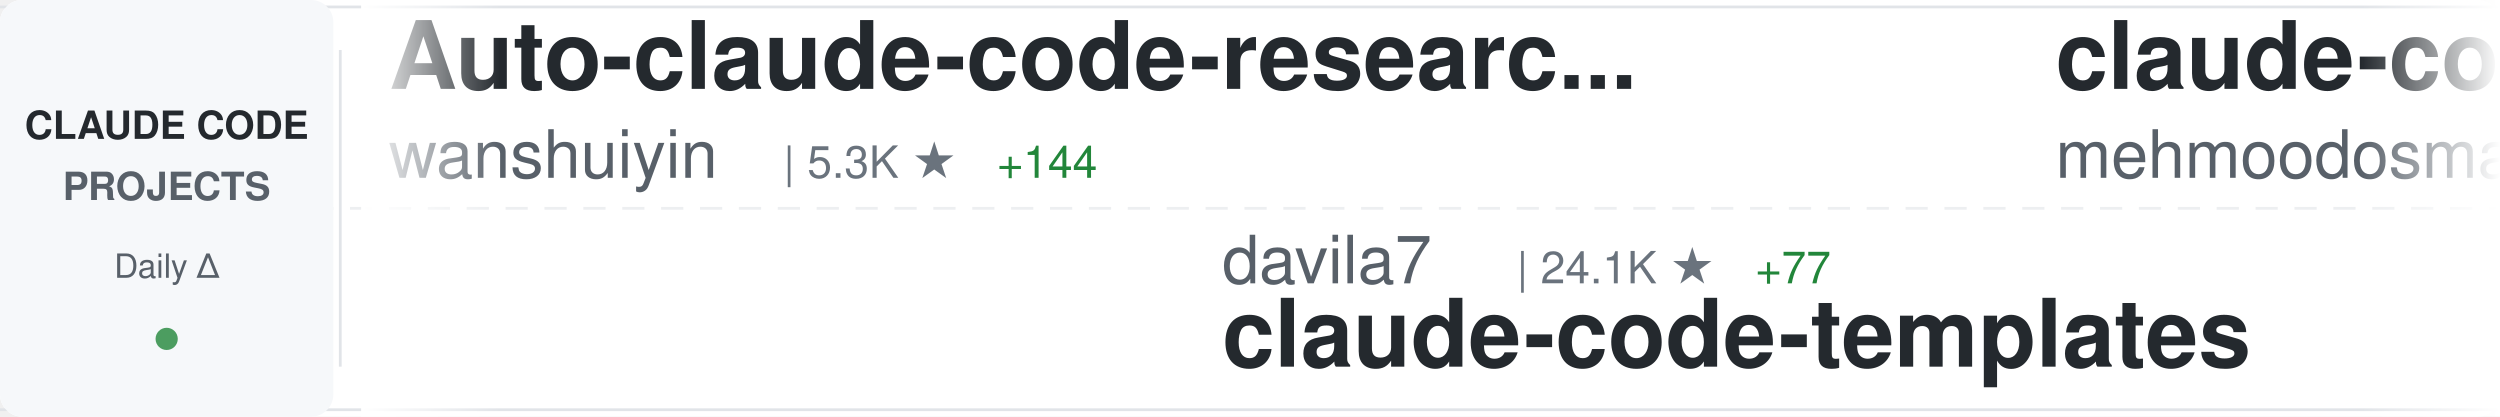
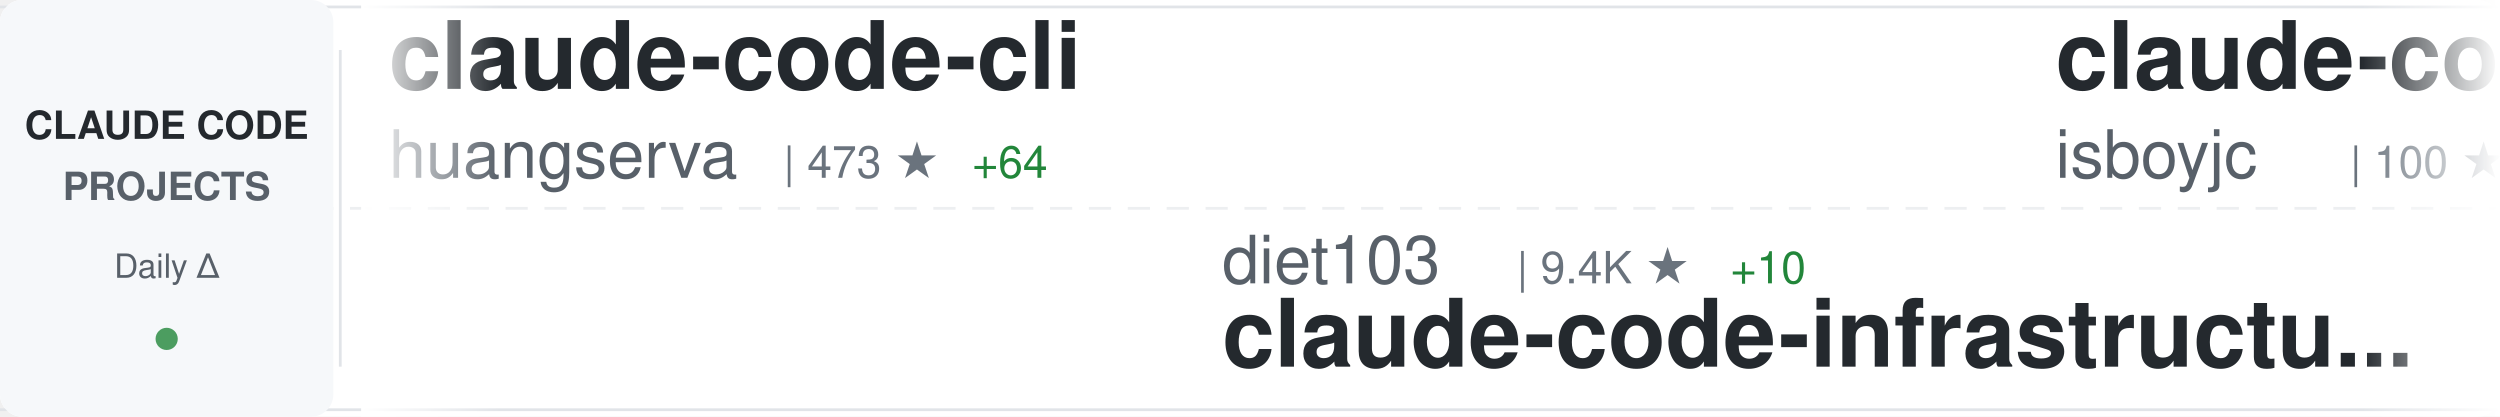
<svg xmlns="http://www.w3.org/2000/svg" width="900" height="150">
  <defs>
    <linearGradient id="awesomeLeftFade" x1="0%" y1="0%" x2="100%" y2="0%">
      <stop offset="0%" style="stop-color:#ffffff;stop-opacity:1" />
      <stop offset="100%" style="stop-color:#ffffff;stop-opacity:0" />
    </linearGradient>
    <linearGradient id="awesomeRightFade" x1="0%" y1="0%" x2="100%" y2="0%">
      <stop offset="0%" style="stop-color:#ffffff;stop-opacity:0" />
      <stop offset="100%" style="stop-color:#ffffff;stop-opacity:1" />
    </linearGradient>
  </defs>
  <rect width="900" height="150" fill="#ffffff" rx="8" />
  <rect x="0" y="2" width="900" height="1" fill="#e1e4e8" />
  <rect x="0" y="147" width="900" height="1" fill="#e1e4e8" />
  <line x1="0" y1="75" x2="900" y2="75" stroke="#e1e4e8" stroke-width="1" stroke-dasharray="8 6" opacity="0.6" />
  <rect x="0" y="0" width="120" height="150" fill="#f6f8fa" rx="8" />
  <text x="60" y="50" font-family="-apple-system, BlinkMacSystemFont, 'Segoe UI', Helvetica, Arial, sans-serif" font-size="14" font-weight="600" fill="#24292e" text-anchor="middle">CLAUDE CODE</text>
  <text x="60" y="72" font-family="-apple-system, BlinkMacSystemFont, 'Segoe UI', Helvetica, Arial, sans-serif" font-size="14" font-weight="600" fill="#586069" text-anchor="middle">PROJECTS</text>
  <text x="60" y="100" font-family="-apple-system, BlinkMacSystemFont, 'Segoe UI', Helvetica, Arial, sans-serif" font-size="12" font-weight="500" fill="#586069" text-anchor="middle">Daily Δ</text>
  <circle cx="60" cy="122" r="4" fill="#22863a" opacity="0.8" />
  <rect x="122" y="18" width="1" height="114" fill="#e1e4e8" />
  <clipPath id="awesomeTickerClip">
    <rect x="130" y="0" width="770" height="150" />
  </clipPath>
  <g clip-path="url(#awesomeTickerClip)">
    <g id="awesomeTickerItems">
      <animateTransform attributeName="transform" attributeType="XML" type="translate" from="0 0" to="-3000 0" dur="54s" repeatCount="indefinite" />
      <g transform="translate(0, 0)">
-         <text x="140" y="32" font-family="-apple-system, BlinkMacSystemFont, 'Segoe UI', Helvetica, Arial, sans-serif" font-size="34" font-weight="600" fill="#24292e">Auto-claude-code-researc...</text>
-         <text x="140" y="64" font-family="-apple-system, BlinkMacSystemFont, 'Segoe UI', Helvetica, Arial, sans-serif" font-size="24" font-weight="400" fill="#586069">wanshuiyin</text>
-         <text x="282" y="64" font-family="-apple-system, BlinkMacSystemFont, 'Segoe UI', Helvetica, Arial, sans-serif" font-size="16" font-weight="500" fill="#6a737d">| 5.3K ★</text>
-         <text x="359" y="64" font-family="-apple-system, BlinkMacSystemFont, 'Segoe UI', Helvetica, Arial, sans-serif" font-size="16" font-weight="500" fill="#22863a"> +144</text>
+         <text x="140" y="32" font-family="-apple-system, BlinkMacSystemFont, 'Segoe UI', Helvetica, Arial, sans-serif" font-size="34" font-weight="600" fill="#24292e">claude-code-cli</text>
+         <text x="140" y="64" font-family="-apple-system, BlinkMacSystemFont, 'Segoe UI', Helvetica, Arial, sans-serif" font-size="24" font-weight="400" fill="#586069">huangserva</text>
+         <text x="282" y="64" font-family="-apple-system, BlinkMacSystemFont, 'Segoe UI', Helvetica, Arial, sans-serif" font-size="16" font-weight="500" fill="#6a737d">| 473 ★</text>
+         <text x="350" y="64" font-family="-apple-system, BlinkMacSystemFont, 'Segoe UI', Helvetica, Arial, sans-serif" font-size="16" font-weight="500" fill="#22863a"> +64</text>
      </g>
      <g transform="translate(300, 0)">
-         <text x="140" y="102" font-family="-apple-system, BlinkMacSystemFont, 'Segoe UI', Helvetica, Arial, sans-serif" font-size="24" font-weight="400" fill="#586069">davila7</text>
-         <text x="246" y="102" font-family="-apple-system, BlinkMacSystemFont, 'Segoe UI', Helvetica, Arial, sans-serif" font-size="16" font-weight="500" fill="#6a737d">| 24.1K ★</text>
-         <text x="332" y="102" font-family="-apple-system, BlinkMacSystemFont, 'Segoe UI', Helvetica, Arial, sans-serif" font-size="16" font-weight="500" fill="#22863a"> +77</text>
-         <text x="140" y="132" font-family="-apple-system, BlinkMacSystemFont, 'Segoe UI', Helvetica, Arial, sans-serif" font-size="34" font-weight="600" fill="#24292e">claude-code-templates</text>
-       </g>
-       <g transform="translate(600, 0)">
-         <text x="140" y="32" font-family="-apple-system, BlinkMacSystemFont, 'Segoe UI', Helvetica, Arial, sans-serif" font-size="34" font-weight="600" fill="#24292e">claude-code</text>
-         <text x="140" y="64" font-family="-apple-system, BlinkMacSystemFont, 'Segoe UI', Helvetica, Arial, sans-serif" font-size="24" font-weight="400" fill="#586069">mehmoodosman</text>
-         <text x="306" y="64" font-family="-apple-system, BlinkMacSystemFont, 'Segoe UI', Helvetica, Arial, sans-serif" font-size="16" font-weight="500" fill="#6a737d">| 113 ★</text>
-         <text x="374" y="64" font-family="-apple-system, BlinkMacSystemFont, 'Segoe UI', Helvetica, Arial, sans-serif" font-size="16" font-weight="500" fill="#22863a"> +15</text>
-       </g>
-       <g transform="translate(900, 0)">
-         <text x="140" y="102" font-family="-apple-system, BlinkMacSystemFont, 'Segoe UI', Helvetica, Arial, sans-serif" font-size="24" font-weight="400" fill="#586069">anthropics</text>
-         <text x="282" y="102" font-family="-apple-system, BlinkMacSystemFont, 'Segoe UI', Helvetica, Arial, sans-serif" font-size="16" font-weight="500" fill="#6a737d">| 15.8K ★</text>
-         <text x="368" y="102" font-family="-apple-system, BlinkMacSystemFont, 'Segoe UI', Helvetica, Arial, sans-serif" font-size="16" font-weight="500" fill="#22863a"> +101</text>
-         <text x="140" y="132" font-family="-apple-system, BlinkMacSystemFont, 'Segoe UI', Helvetica, Arial, sans-serif" font-size="34" font-weight="600" fill="#24292e">claude-plugins-official</text>
-       </g>
-       <g transform="translate(1200, 0)">
-         <text x="140" y="32" font-family="-apple-system, BlinkMacSystemFont, 'Segoe UI', Helvetica, Arial, sans-serif" font-size="34" font-weight="600" fill="#24292e">claude-code-proxy</text>
-         <text x="140" y="64" font-family="-apple-system, BlinkMacSystemFont, 'Segoe UI', Helvetica, Arial, sans-serif" font-size="24" font-weight="400" fill="#586069">fuergaosi233</text>
-         <text x="306" y="64" font-family="-apple-system, BlinkMacSystemFont, 'Segoe UI', Helvetica, Arial, sans-serif" font-size="16" font-weight="500" fill="#6a737d">| 2.3K ★</text>
-         <text x="383" y="64" font-family="-apple-system, BlinkMacSystemFont, 'Segoe UI', Helvetica, Arial, sans-serif" font-size="16" font-weight="500" fill="#22863a"> +10</text>
-       </g>
-       <g transform="translate(1500, 0)">
        <text x="140" y="102" font-family="-apple-system, BlinkMacSystemFont, 'Segoe UI', Helvetica, Arial, sans-serif" font-size="24" font-weight="400" fill="#586069">diet103</text>
        <text x="246" y="102" font-family="-apple-system, BlinkMacSystemFont, 'Segoe UI', Helvetica, Arial, sans-serif" font-size="16" font-weight="500" fill="#6a737d">| 9.4K ★</text>
        <text x="323" y="102" font-family="-apple-system, BlinkMacSystemFont, 'Segoe UI', Helvetica, Arial, sans-serif" font-size="16" font-weight="500" fill="#22863a"> +10</text>
        <text x="140" y="132" font-family="-apple-system, BlinkMacSystemFont, 'Segoe UI', Helvetica, Arial, sans-serif" font-size="34" font-weight="600" fill="#24292e">claude-code-infrastructu...</text>
      </g>
+       <g transform="translate(600, 0)">
+         <text x="140" y="32" font-family="-apple-system, BlinkMacSystemFont, 'Segoe UI', Helvetica, Arial, sans-serif" font-size="34" font-weight="600" fill="#24292e">claude-code</text>
+         <text x="140" y="64" font-family="-apple-system, BlinkMacSystemFont, 'Segoe UI', Helvetica, Arial, sans-serif" font-size="24" font-weight="400" fill="#586069">isboyjc</text>
+         <text x="246" y="64" font-family="-apple-system, BlinkMacSystemFont, 'Segoe UI', Helvetica, Arial, sans-serif" font-size="16" font-weight="500" fill="#6a737d">| 100 ★</text>
+         <text x="314" y="64" font-family="-apple-system, BlinkMacSystemFont, 'Segoe UI', Helvetica, Arial, sans-serif" font-size="16" font-weight="500" fill="#22863a"> +8</text>
+       </g>
+       <g transform="translate(900, 0)">
+         <text x="140" y="102" font-family="-apple-system, BlinkMacSystemFont, 'Segoe UI', Helvetica, Arial, sans-serif" font-size="24" font-weight="400" fill="#586069">alex000kim</text>
+         <text x="282" y="102" font-family="-apple-system, BlinkMacSystemFont, 'Segoe UI', Helvetica, Arial, sans-serif" font-size="16" font-weight="500" fill="#6a737d">| 181 ★</text>
+         <text x="350" y="102" font-family="-apple-system, BlinkMacSystemFont, 'Segoe UI', Helvetica, Arial, sans-serif" font-size="16" font-weight="500" fill="#22863a"> +22</text>
+         <text x="140" y="132" font-family="-apple-system, BlinkMacSystemFont, 'Segoe UI', Helvetica, Arial, sans-serif" font-size="34" font-weight="600" fill="#24292e">claude-code</text>
+       </g>
+       <g transform="translate(1200, 0)">
+         <text x="140" y="32" font-family="-apple-system, BlinkMacSystemFont, 'Segoe UI', Helvetica, Arial, sans-serif" font-size="34" font-weight="600" fill="#24292e">Claude-Code-x-OpenClaw-G...</text>
+         <text x="140" y="64" font-family="-apple-system, BlinkMacSystemFont, 'Segoe UI', Helvetica, Arial, sans-serif" font-size="24" font-weight="400" fill="#586069">KimYx0207</text>
+         <text x="270" y="64" font-family="-apple-system, BlinkMacSystemFont, 'Segoe UI', Helvetica, Arial, sans-serif" font-size="16" font-weight="500" fill="#6a737d">| 2.9K ★</text>
+         <text x="347" y="64" font-family="-apple-system, BlinkMacSystemFont, 'Segoe UI', Helvetica, Arial, sans-serif" font-size="16" font-weight="500" fill="#22863a"> +86</text>
+       </g>
+       <g transform="translate(1500, 0)">
+         <text x="140" y="102" font-family="-apple-system, BlinkMacSystemFont, 'Segoe UI', Helvetica, Arial, sans-serif" font-size="24" font-weight="400" fill="#586069">anthropics</text>
+         <text x="282" y="102" font-family="-apple-system, BlinkMacSystemFont, 'Segoe UI', Helvetica, Arial, sans-serif" font-size="16" font-weight="500" fill="#6a737d">| 107.2K ★</text>
+         <text x="377" y="102" font-family="-apple-system, BlinkMacSystemFont, 'Segoe UI', Helvetica, Arial, sans-serif" font-size="16" font-weight="500" fill="#22863a"> +3.9K</text>
+         <text x="140" y="132" font-family="-apple-system, BlinkMacSystemFont, 'Segoe UI', Helvetica, Arial, sans-serif" font-size="34" font-weight="600" fill="#24292e">claude-code</text>
+       </g>
      <g transform="translate(1800, 0)">
-         <text x="140" y="32" font-family="-apple-system, BlinkMacSystemFont, 'Segoe UI', Helvetica, Arial, sans-serif" font-size="34" font-weight="600" fill="#24292e">nanoclaw</text>
-         <text x="140" y="64" font-family="-apple-system, BlinkMacSystemFont, 'Segoe UI', Helvetica, Arial, sans-serif" font-size="24" font-weight="400" fill="#586069">qwibitai</text>
-         <text x="258" y="64" font-family="-apple-system, BlinkMacSystemFont, 'Segoe UI', Helvetica, Arial, sans-serif" font-size="16" font-weight="500" fill="#6a737d">| 26.3K ★</text>
-         <text x="344" y="64" font-family="-apple-system, BlinkMacSystemFont, 'Segoe UI', Helvetica, Arial, sans-serif" font-size="16" font-weight="500" fill="#22863a"> +125</text>
+         <text x="140" y="32" font-family="-apple-system, BlinkMacSystemFont, 'Segoe UI', Helvetica, Arial, sans-serif" font-size="34" font-weight="600" fill="#24292e">ClaudeCode</text>
+         <text x="140" y="64" font-family="-apple-system, BlinkMacSystemFont, 'Segoe UI', Helvetica, Arial, sans-serif" font-size="24" font-weight="400" fill="#586069">guanshan</text>
+         <text x="258" y="64" font-family="-apple-system, BlinkMacSystemFont, 'Segoe UI', Helvetica, Arial, sans-serif" font-size="16" font-weight="500" fill="#6a737d">| 50 ★</text>
+         <text x="317" y="64" font-family="-apple-system, BlinkMacSystemFont, 'Segoe UI', Helvetica, Arial, sans-serif" font-size="16" font-weight="500" fill="#22863a"> +6</text>
      </g>
      <g transform="translate(2100, 0)">
-         <text x="140" y="102" font-family="-apple-system, BlinkMacSystemFont, 'Segoe UI', Helvetica, Arial, sans-serif" font-size="24" font-weight="400" fill="#586069">edmund-io</text>
-         <text x="270" y="102" font-family="-apple-system, BlinkMacSystemFont, 'Segoe UI', Helvetica, Arial, sans-serif" font-size="16" font-weight="500" fill="#6a737d">| 1.4K ★</text>
-         <text x="347" y="102" font-family="-apple-system, BlinkMacSystemFont, 'Segoe UI', Helvetica, Arial, sans-serif" font-size="16" font-weight="500" fill="#22863a"> +2</text>
-         <text x="140" y="132" font-family="-apple-system, BlinkMacSystemFont, 'Segoe UI', Helvetica, Arial, sans-serif" font-size="34" font-weight="600" fill="#24292e">edmunds-claude-code</text>
+         <text x="140" y="102" font-family="-apple-system, BlinkMacSystemFont, 'Segoe UI', Helvetica, Arial, sans-serif" font-size="24" font-weight="400" fill="#586069">darcyegb</text>
+         <text x="258" y="102" font-family="-apple-system, BlinkMacSystemFont, 'Segoe UI', Helvetica, Arial, sans-serif" font-size="16" font-weight="500" fill="#6a737d">| 641 ★</text>
+         <text x="326" y="102" font-family="-apple-system, BlinkMacSystemFont, 'Segoe UI', Helvetica, Arial, sans-serif" font-size="16" font-weight="500" fill="#22863a"> +1</text>
+         <text x="140" y="132" font-family="-apple-system, BlinkMacSystemFont, 'Segoe UI', Helvetica, Arial, sans-serif" font-size="34" font-weight="600" fill="#24292e">ClaudeCodeAgents</text>
      </g>
      <g transform="translate(2400, 0)">
-         <text x="140" y="32" font-family="-apple-system, BlinkMacSystemFont, 'Segoe UI', Helvetica, Arial, sans-serif" font-size="34" font-weight="600" fill="#24292e">how-claude-code-works</text>
-         <text x="140" y="64" font-family="-apple-system, BlinkMacSystemFont, 'Segoe UI', Helvetica, Arial, sans-serif" font-size="24" font-weight="400" fill="#586069">Windy3f3f3f3f</text>
-         <text x="318" y="64" font-family="-apple-system, BlinkMacSystemFont, 'Segoe UI', Helvetica, Arial, sans-serif" font-size="16" font-weight="500" fill="#6a737d">| 1.2K ★</text>
-         <text x="395" y="64" font-family="-apple-system, BlinkMacSystemFont, 'Segoe UI', Helvetica, Arial, sans-serif" font-size="16" font-weight="500" fill="#22863a"> +292</text>
+         <text x="140" y="32" font-family="-apple-system, BlinkMacSystemFont, 'Segoe UI', Helvetica, Arial, sans-serif" font-size="34" font-weight="600" fill="#24292e">claude-code-workflows</text>
+         <text x="140" y="64" font-family="-apple-system, BlinkMacSystemFont, 'Segoe UI', Helvetica, Arial, sans-serif" font-size="24" font-weight="400" fill="#586069">OneRedOak</text>
+         <text x="270" y="64" font-family="-apple-system, BlinkMacSystemFont, 'Segoe UI', Helvetica, Arial, sans-serif" font-size="16" font-weight="500" fill="#6a737d">| 3.8K ★</text>
      </g>
      <g transform="translate(2700, 0)">
-         <text x="140" y="102" font-family="-apple-system, BlinkMacSystemFont, 'Segoe UI', Helvetica, Arial, sans-serif" font-size="24" font-weight="400" fill="#586069">lintsinghua</text>
-         <text x="294" y="102" font-family="-apple-system, BlinkMacSystemFont, 'Segoe UI', Helvetica, Arial, sans-serif" font-size="16" font-weight="500" fill="#6a737d">| 1.4K ★</text>
-         <text x="371" y="102" font-family="-apple-system, BlinkMacSystemFont, 'Segoe UI', Helvetica, Arial, sans-serif" font-size="16" font-weight="500" fill="#22863a"> +410</text>
-         <text x="140" y="132" font-family="-apple-system, BlinkMacSystemFont, 'Segoe UI', Helvetica, Arial, sans-serif" font-size="34" font-weight="600" fill="#24292e">claude-code-book</text>
+         <text x="140" y="102" font-family="-apple-system, BlinkMacSystemFont, 'Segoe UI', Helvetica, Arial, sans-serif" font-size="24" font-weight="400" fill="#586069">shareAI-lab</text>
+         <text x="294" y="102" font-family="-apple-system, BlinkMacSystemFont, 'Segoe UI', Helvetica, Arial, sans-serif" font-size="16" font-weight="500" fill="#6a737d">| 47.5K ★</text>
+         <text x="380" y="102" font-family="-apple-system, BlinkMacSystemFont, 'Segoe UI', Helvetica, Arial, sans-serif" font-size="16" font-weight="500" fill="#22863a"> +747</text>
+         <text x="140" y="132" font-family="-apple-system, BlinkMacSystemFont, 'Segoe UI', Helvetica, Arial, sans-serif" font-size="34" font-weight="600" fill="#24292e">learn-claude-code</text>
      </g>
      <g transform="translate(3000, 0)">
-         <text x="140" y="32" font-family="-apple-system, BlinkMacSystemFont, 'Segoe UI', Helvetica, Arial, sans-serif" font-size="34" font-weight="600" fill="#24292e">Auto-claude-code-researc...</text>
-         <text x="140" y="64" font-family="-apple-system, BlinkMacSystemFont, 'Segoe UI', Helvetica, Arial, sans-serif" font-size="24" font-weight="400" fill="#586069">wanshuiyin</text>
-         <text x="282" y="64" font-family="-apple-system, BlinkMacSystemFont, 'Segoe UI', Helvetica, Arial, sans-serif" font-size="16" font-weight="500" fill="#6a737d">| 5.3K ★</text>
-         <text x="359" y="64" font-family="-apple-system, BlinkMacSystemFont, 'Segoe UI', Helvetica, Arial, sans-serif" font-size="16" font-weight="500" fill="#22863a"> +144</text>
+         <text x="140" y="32" font-family="-apple-system, BlinkMacSystemFont, 'Segoe UI', Helvetica, Arial, sans-serif" font-size="34" font-weight="600" fill="#24292e">claude-code-cli</text>
+         <text x="140" y="64" font-family="-apple-system, BlinkMacSystemFont, 'Segoe UI', Helvetica, Arial, sans-serif" font-size="24" font-weight="400" fill="#586069">huangserva</text>
+         <text x="282" y="64" font-family="-apple-system, BlinkMacSystemFont, 'Segoe UI', Helvetica, Arial, sans-serif" font-size="16" font-weight="500" fill="#6a737d">| 473 ★</text>
+         <text x="350" y="64" font-family="-apple-system, BlinkMacSystemFont, 'Segoe UI', Helvetica, Arial, sans-serif" font-size="16" font-weight="500" fill="#22863a"> +64</text>
      </g>
      <g transform="translate(3300, 0)">
-         <text x="140" y="102" font-family="-apple-system, BlinkMacSystemFont, 'Segoe UI', Helvetica, Arial, sans-serif" font-size="24" font-weight="400" fill="#586069">davila7</text>
-         <text x="246" y="102" font-family="-apple-system, BlinkMacSystemFont, 'Segoe UI', Helvetica, Arial, sans-serif" font-size="16" font-weight="500" fill="#6a737d">| 24.1K ★</text>
-         <text x="332" y="102" font-family="-apple-system, BlinkMacSystemFont, 'Segoe UI', Helvetica, Arial, sans-serif" font-size="16" font-weight="500" fill="#22863a"> +77</text>
-         <text x="140" y="132" font-family="-apple-system, BlinkMacSystemFont, 'Segoe UI', Helvetica, Arial, sans-serif" font-size="34" font-weight="600" fill="#24292e">claude-code-templates</text>
+         <text x="140" y="102" font-family="-apple-system, BlinkMacSystemFont, 'Segoe UI', Helvetica, Arial, sans-serif" font-size="24" font-weight="400" fill="#586069">diet103</text>
+         <text x="246" y="102" font-family="-apple-system, BlinkMacSystemFont, 'Segoe UI', Helvetica, Arial, sans-serif" font-size="16" font-weight="500" fill="#6a737d">| 9.4K ★</text>
+         <text x="323" y="102" font-family="-apple-system, BlinkMacSystemFont, 'Segoe UI', Helvetica, Arial, sans-serif" font-size="16" font-weight="500" fill="#22863a"> +10</text>
+         <text x="140" y="132" font-family="-apple-system, BlinkMacSystemFont, 'Segoe UI', Helvetica, Arial, sans-serif" font-size="34" font-weight="600" fill="#24292e">claude-code-infrastructu...</text>
      </g>
      <g transform="translate(3600, 0)">
        <text x="140" y="32" font-family="-apple-system, BlinkMacSystemFont, 'Segoe UI', Helvetica, Arial, sans-serif" font-size="34" font-weight="600" fill="#24292e">claude-code</text>
-         <text x="140" y="64" font-family="-apple-system, BlinkMacSystemFont, 'Segoe UI', Helvetica, Arial, sans-serif" font-size="24" font-weight="400" fill="#586069">mehmoodosman</text>
-         <text x="306" y="64" font-family="-apple-system, BlinkMacSystemFont, 'Segoe UI', Helvetica, Arial, sans-serif" font-size="16" font-weight="500" fill="#6a737d">| 113 ★</text>
-         <text x="374" y="64" font-family="-apple-system, BlinkMacSystemFont, 'Segoe UI', Helvetica, Arial, sans-serif" font-size="16" font-weight="500" fill="#22863a"> +15</text>
+         <text x="140" y="64" font-family="-apple-system, BlinkMacSystemFont, 'Segoe UI', Helvetica, Arial, sans-serif" font-size="24" font-weight="400" fill="#586069">isboyjc</text>
+         <text x="246" y="64" font-family="-apple-system, BlinkMacSystemFont, 'Segoe UI', Helvetica, Arial, sans-serif" font-size="16" font-weight="500" fill="#6a737d">| 100 ★</text>
+         <text x="314" y="64" font-family="-apple-system, BlinkMacSystemFont, 'Segoe UI', Helvetica, Arial, sans-serif" font-size="16" font-weight="500" fill="#22863a"> +8</text>
      </g>
      <g transform="translate(3900, 0)">
-         <text x="140" y="102" font-family="-apple-system, BlinkMacSystemFont, 'Segoe UI', Helvetica, Arial, sans-serif" font-size="24" font-weight="400" fill="#586069">anthropics</text>
-         <text x="282" y="102" font-family="-apple-system, BlinkMacSystemFont, 'Segoe UI', Helvetica, Arial, sans-serif" font-size="16" font-weight="500" fill="#6a737d">| 15.8K ★</text>
-         <text x="368" y="102" font-family="-apple-system, BlinkMacSystemFont, 'Segoe UI', Helvetica, Arial, sans-serif" font-size="16" font-weight="500" fill="#22863a"> +101</text>
-         <text x="140" y="132" font-family="-apple-system, BlinkMacSystemFont, 'Segoe UI', Helvetica, Arial, sans-serif" font-size="34" font-weight="600" fill="#24292e">claude-plugins-official</text>
+         <text x="140" y="102" font-family="-apple-system, BlinkMacSystemFont, 'Segoe UI', Helvetica, Arial, sans-serif" font-size="24" font-weight="400" fill="#586069">alex000kim</text>
+         <text x="282" y="102" font-family="-apple-system, BlinkMacSystemFont, 'Segoe UI', Helvetica, Arial, sans-serif" font-size="16" font-weight="500" fill="#6a737d">| 181 ★</text>
+         <text x="350" y="102" font-family="-apple-system, BlinkMacSystemFont, 'Segoe UI', Helvetica, Arial, sans-serif" font-size="16" font-weight="500" fill="#22863a"> +22</text>
+         <text x="140" y="132" font-family="-apple-system, BlinkMacSystemFont, 'Segoe UI', Helvetica, Arial, sans-serif" font-size="34" font-weight="600" fill="#24292e">claude-code</text>
      </g>
    </g>
  </g>
  <rect x="130" y="0" width="50" height="150" fill="url(#awesomeLeftFade)" />
  <rect x="850" y="0" width="50" height="150" fill="url(#awesomeRightFade)" />
</svg>
